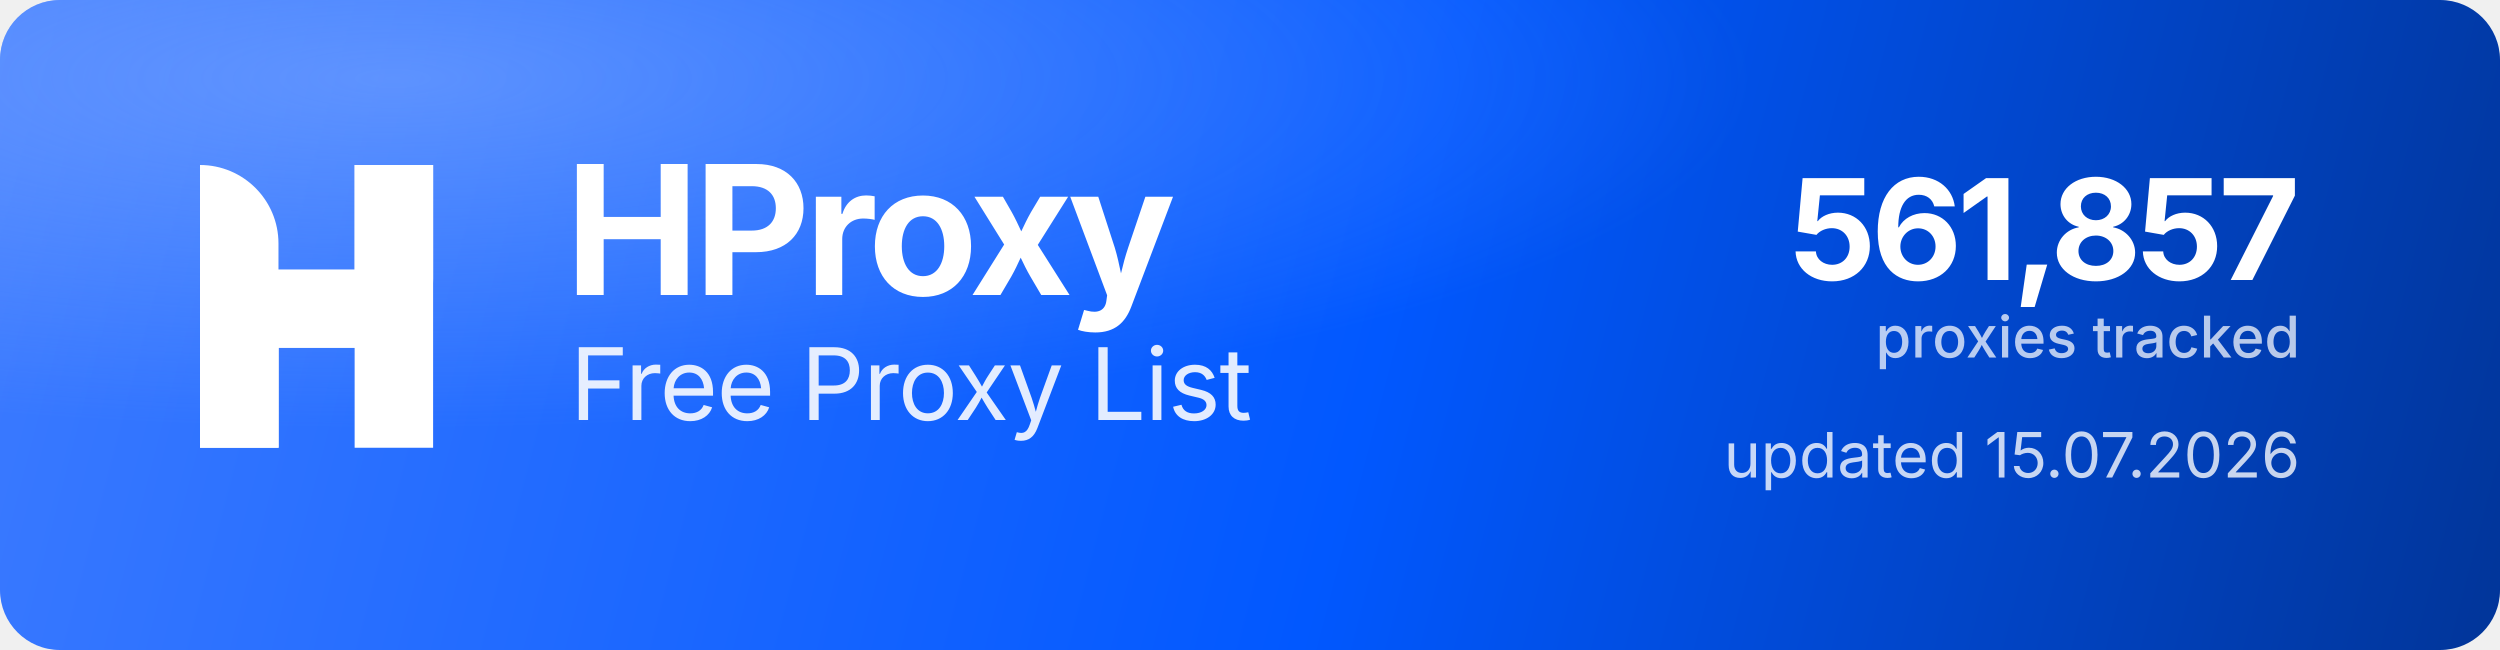
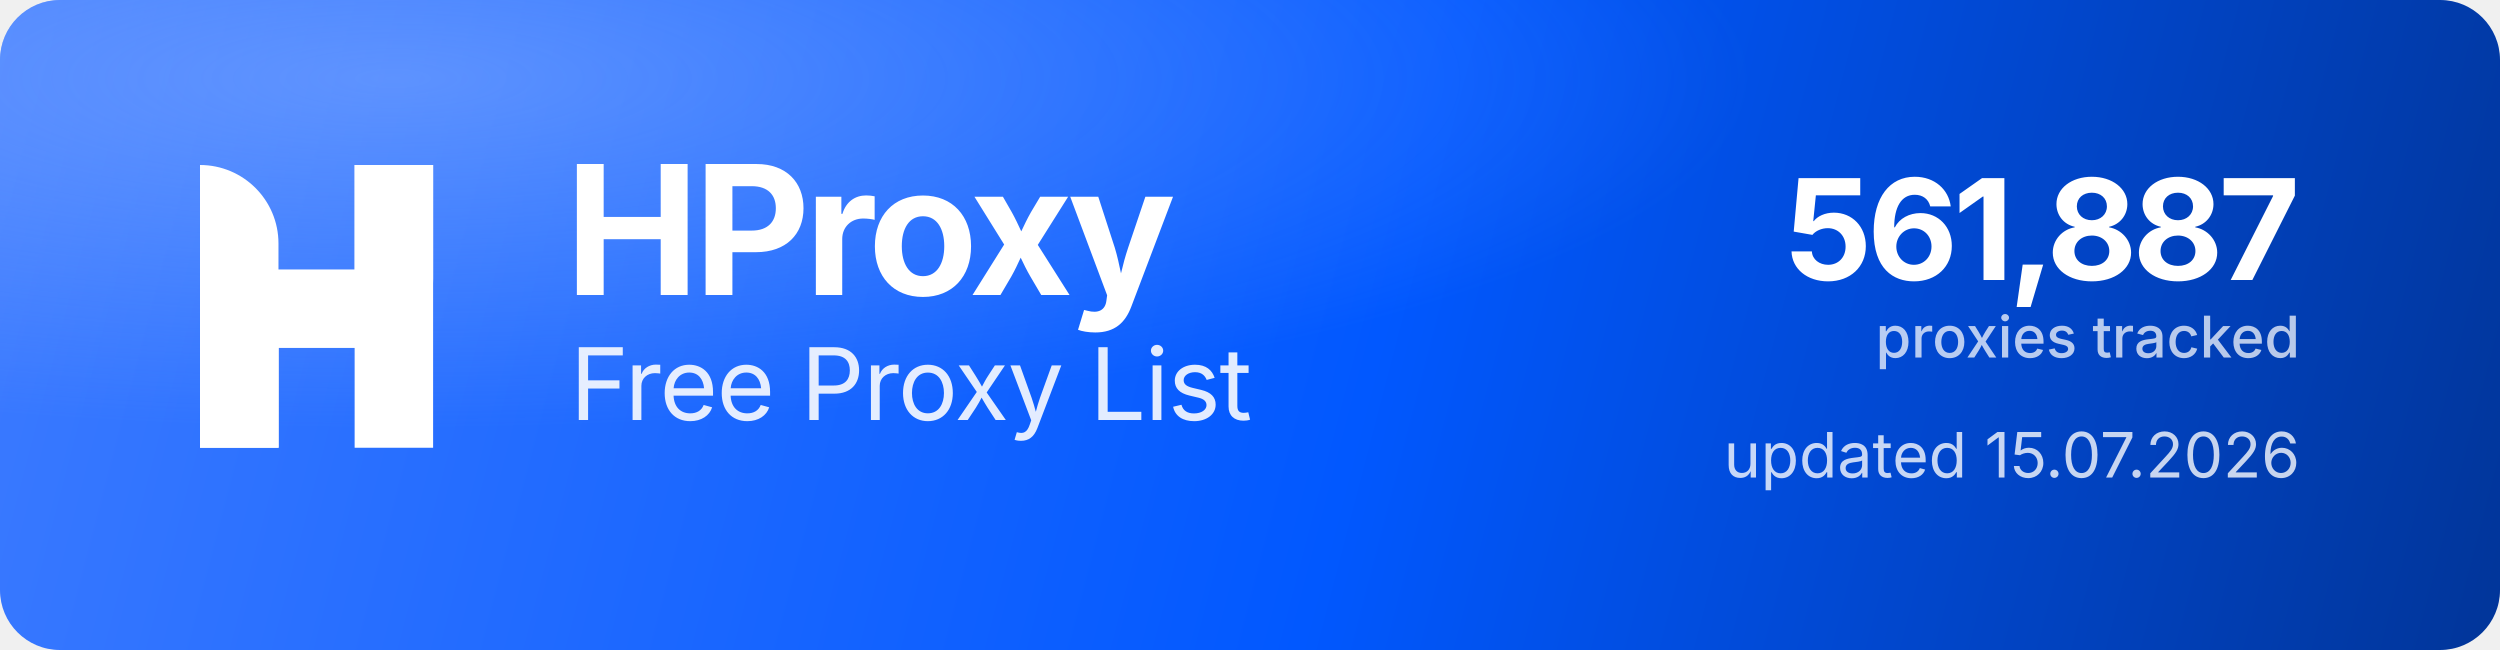
<svg xmlns="http://www.w3.org/2000/svg" width="1000" height="260" viewBox="0 0 1000 260" role="img" aria-label="HProxy Free Proxy List">
  <defs>
    <linearGradient id="hp-bg" x1="0" y1="0" x2="1000" y2="260" gradientUnits="userSpaceOnUse">
      <stop offset="0" stop-color="#3D7BFF" />
      <stop offset="0.55" stop-color="#0158FF" />
      <stop offset="1" stop-color="#013599" />
    </linearGradient>
    <radialGradient id="hp-glow" cx="0.16" cy="0.12" r="0.9">
      <stop offset="0" stop-color="#8FB4FF" stop-opacity="0.5" />
      <stop offset="0.6" stop-color="#8FB4FF" stop-opacity="0" />
    </radialGradient>
  </defs>
  <rect width="1000" height="260" rx="24" fill="url(#hp-bg)" />
  <rect width="1000" height="260" rx="24" fill="url(#hp-glow)" />
  <g transform="translate(80,66) scale(4.35)" fill="#FFFFFF">
    <path d="M0 0V0C3.985 0 7.216 3.231 7.216 7.216V26H0V0Z" />
    <rect x="14.219" width="7.216" height="26" />
    <path d="M7.235 26H0V15.971C0 12.455 2.851 9.604 6.367 9.604H14.22V0H21.437V10.453C21.437 13.97 18.586 16.82 15.069 16.82H7.235V26Z" />
  </g>
  <text x="226" y="118" font-family="'Geist','Inter','Segoe UI',system-ui,-apple-system,Helvetica,Arial,sans-serif" font-size="72" font-weight="700" letter-spacing="-2.3" fill="#FFFFFF">HProxy</text>
  <text x="228" y="168" font-family="'Geist','Inter','Segoe UI',system-ui,-apple-system,Helvetica,Arial,sans-serif" font-size="40" font-weight="400" letter-spacing="-0.5" fill="#FFFFFF" fill-opacity="0.88">Free Proxy List</text>
-   <text x="920" y="112" text-anchor="end" font-family="'Geist','Inter','Segoe UI',system-ui,-apple-system,Helvetica,Arial,sans-serif" font-size="56" font-weight="700" letter-spacing="-2" fill="#FFFFFF">561,857</text>
+   <text x="920" y="112" text-anchor="end" font-family="'Geist','Inter','Segoe UI',system-ui,-apple-system,Helvetica,Arial,sans-serif" font-size="56" font-weight="700" letter-spacing="-2" fill="#FFFFFF">561,887</text>
  <text x="920" y="143" text-anchor="end" font-family="'Geist','Inter','Segoe UI',system-ui,-apple-system,Helvetica,Arial,sans-serif" font-size="23" font-weight="500" fill="#FFFFFF" fill-opacity="0.72">proxies tracked</text>
  <text x="920" y="191" text-anchor="end" font-family="'Geist','Inter','Segoe UI',system-ui,-apple-system,Helvetica,Arial,sans-serif" font-size="25" font-weight="400" fill="#FFFFFF" fill-opacity="0.78">updated 15.07.2026</text>
</svg>
